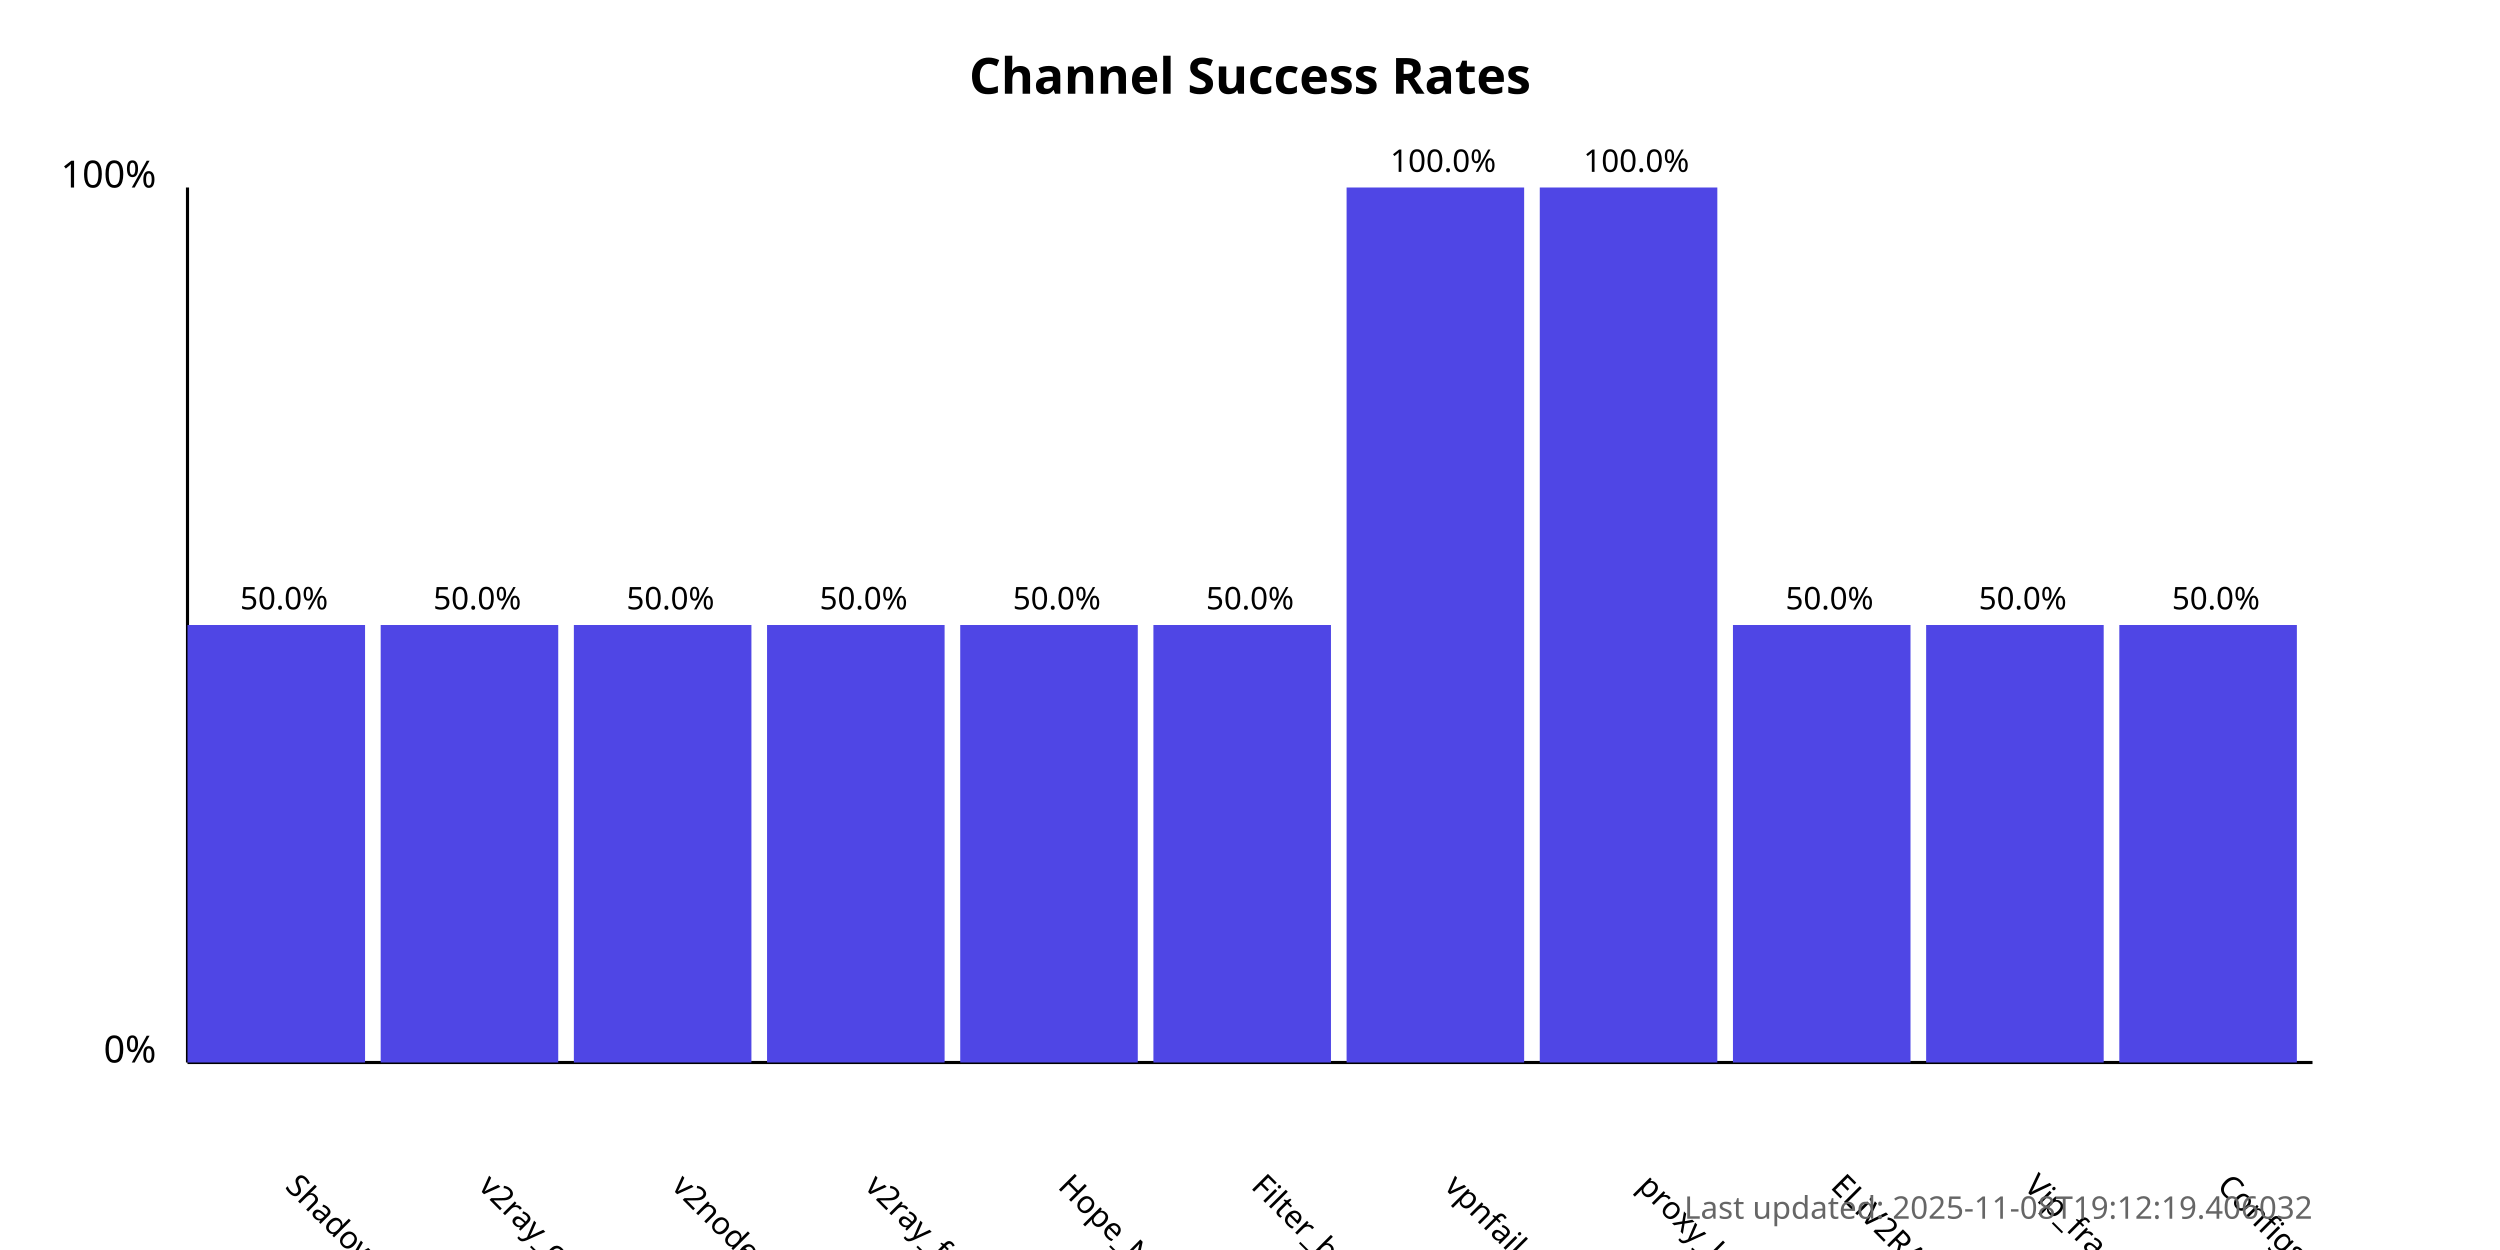
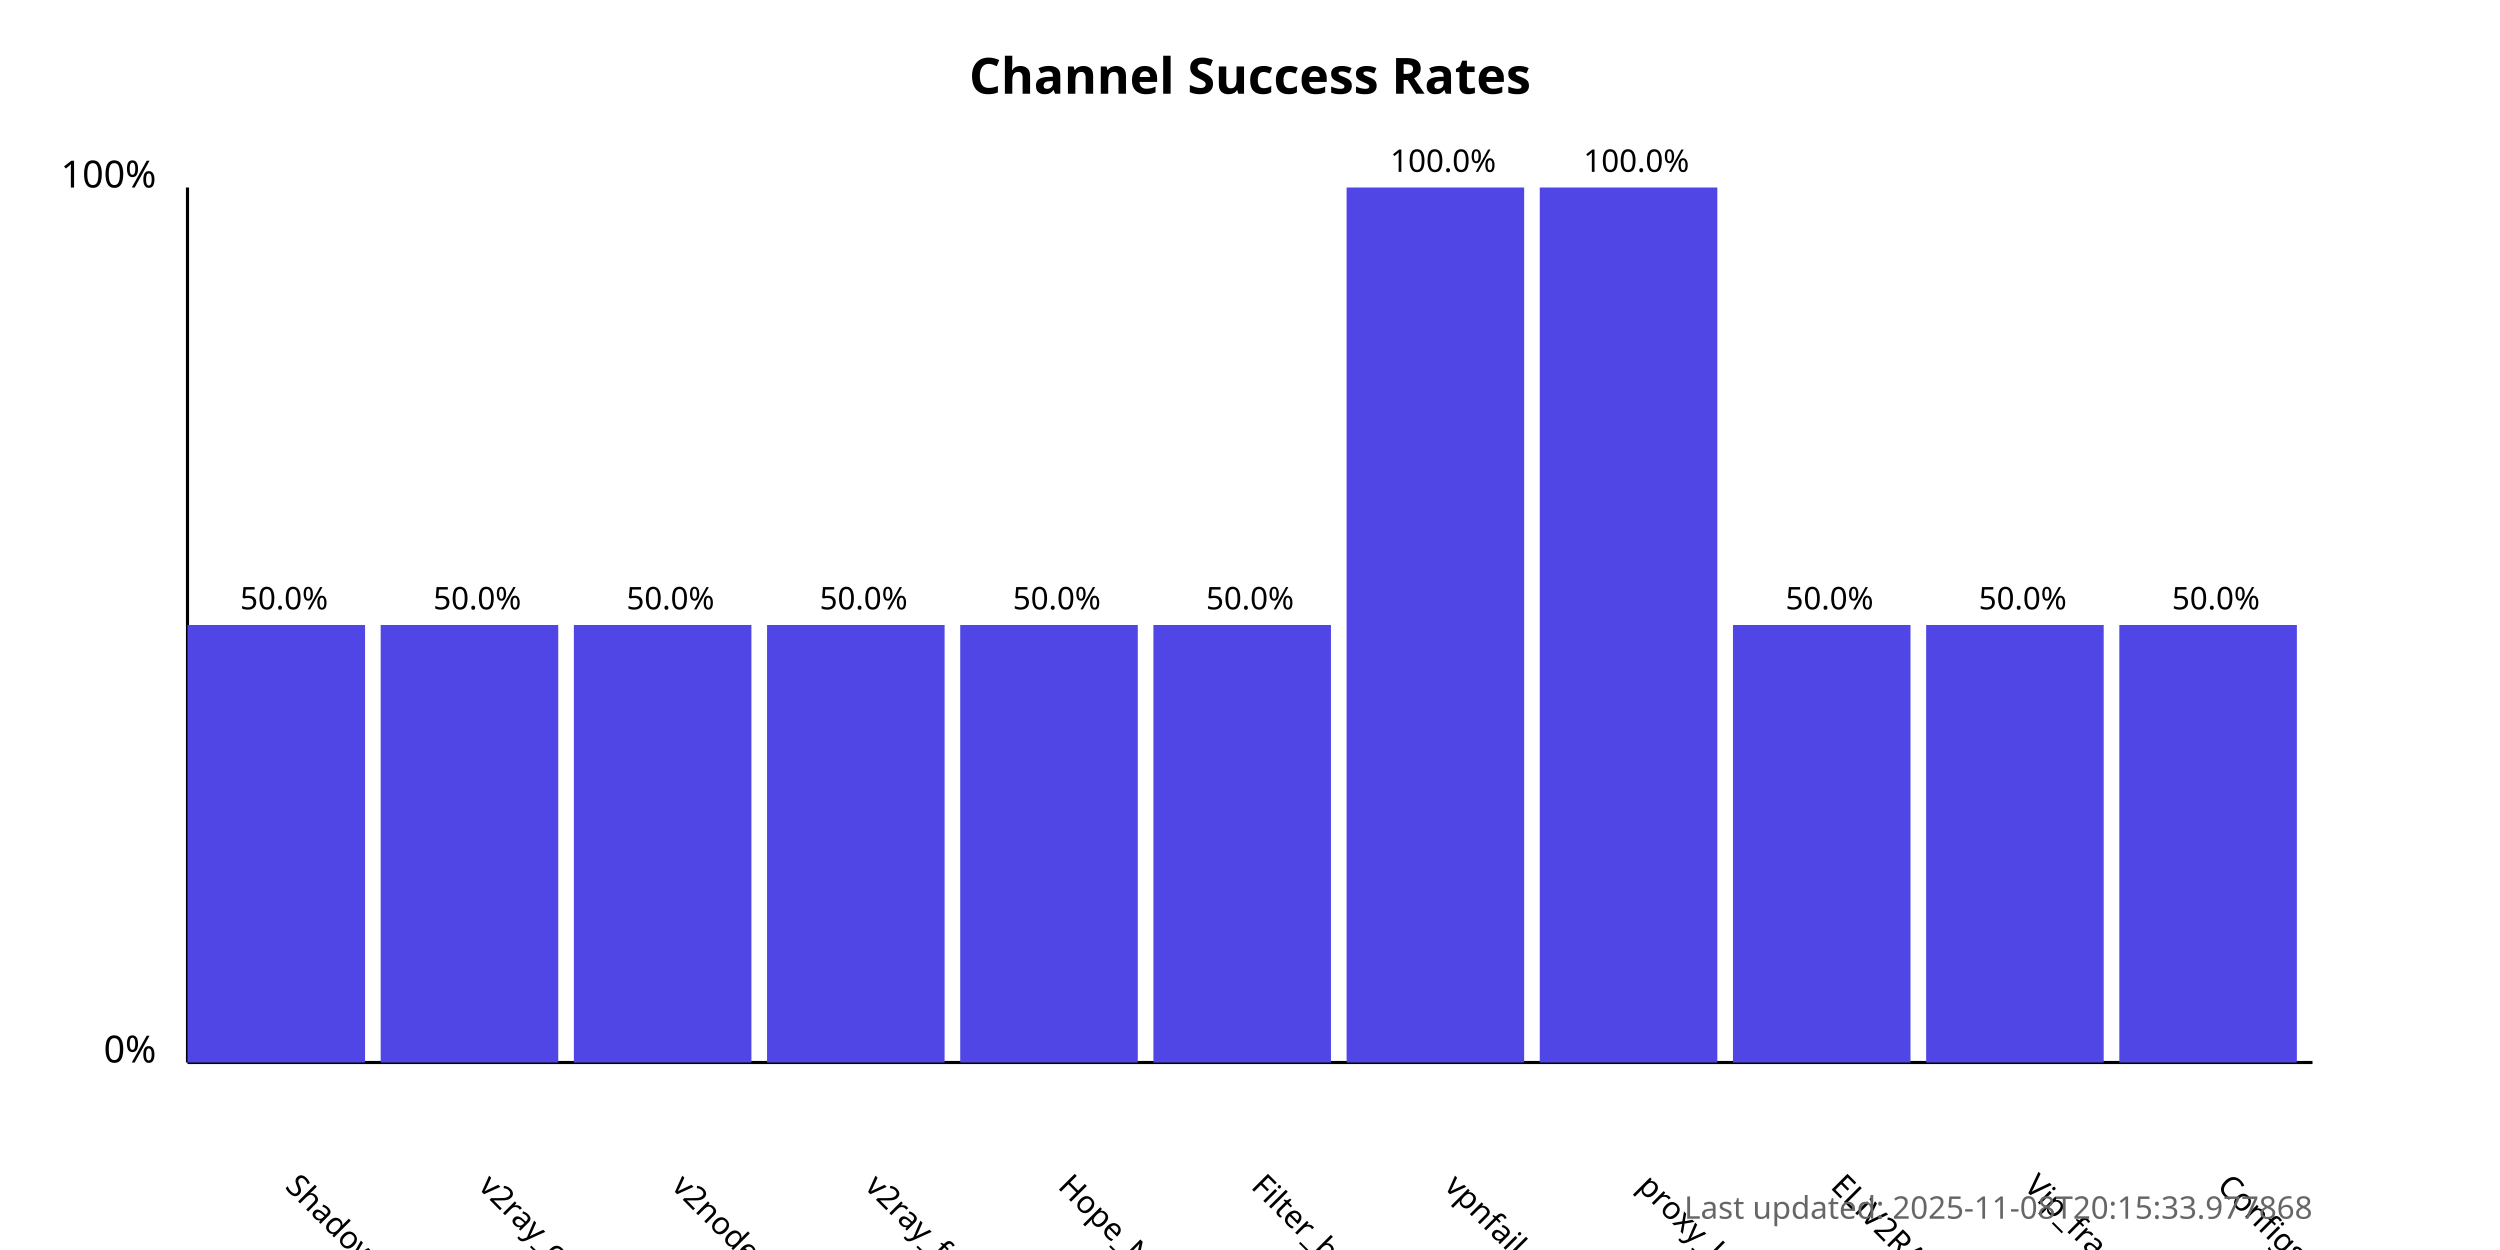
<svg xmlns="http://www.w3.org/2000/svg" width="800" height="400">
  <style>
            .chart-title { font: bold 16px sans-serif; }
            .axis-label { font: 12px sans-serif; }
            .tick-label { font: 10px sans-serif; }
            .bar { fill: #4f46e5; }
            .bar:hover { fill: #6366f1; }
            .timestamp { font: 10px sans-serif; fill: #666; }
        </style>
  <text x="400.0" y="30" text-anchor="middle" class="chart-title">
            Channel Success Rates
        </text>
  <line x1="60" y1="340" x2="60" y2="60" stroke="black" stroke-width="1" />
  <line x1="60" y1="340" x2="740" y2="340" stroke="black" stroke-width="1" />
  <text x="50" y="340" text-anchor="end" class="axis-label">0%</text>
  <text x="50" y="60" text-anchor="end" class="axis-label">100%</text>
  <g>
    <rect x="60" y="200.0" width="56.818" height="140.0" class="bar" />
    <text x="90.909" y="380" transform="rotate(45, 90.90909, 380)" text-anchor="start" class="tick-label">
                ShadowProxy66
            </text>
    <text x="90.909" y="195.0" text-anchor="middle" class="tick-label">
                50.0%
            </text>
  </g>
  <g>
    <rect x="121.818" y="200.0" width="56.818" height="140.0" class="bar" />
    <text x="152.727" y="380" transform="rotate(45, 152.7273, 380)" text-anchor="start" class="tick-label">
                v2ray_configs_pool
            </text>
    <text x="152.727" y="195.0" text-anchor="middle" class="tick-label">
                50.0%
            </text>
  </g>
  <g>
    <rect x="183.636" y="200.0" width="56.818" height="140.0" class="bar" />
    <text x="214.545" y="380" transform="rotate(45, 214.5455, 380)" text-anchor="start" class="tick-label">
                v2nodes
            </text>
    <text x="214.545" y="195.0" text-anchor="middle" class="tick-label">
                50.0%
            </text>
  </g>
  <g>
    <rect x="245.455" y="200.0" width="56.818" height="140.0" class="bar" />
    <text x="276.364" y="380" transform="rotate(45, 276.3636, 380)" text-anchor="start" class="tick-label">
                v2ray_free_conf
            </text>
    <text x="276.364" y="195.0" text-anchor="middle" class="tick-label">
                50.0%
            </text>
  </g>
  <g>
    <rect x="307.273" y="200.0" width="56.818" height="140.0" class="bar" />
    <text x="338.182" y="380" transform="rotate(45, 338.1818, 380)" text-anchor="start" class="tick-label">
                Hope_Net
            </text>
    <text x="338.182" y="195.0" text-anchor="middle" class="tick-label">
                50.0%
            </text>
  </g>
  <g>
    <rect x="369.091" y="200.0" width="56.818" height="140.0" class="bar" />
    <text x="400.0" y="380" transform="rotate(45, 400.0, 380)" text-anchor="start" class="tick-label">
                Filter_breaker
            </text>
    <text x="400.0" y="195.0" text-anchor="middle" class="tick-label">
                50.0%
            </text>
  </g>
  <g>
    <rect x="430.909" y="60.0" width="56.818" height="280.0" class="bar" />
    <text x="461.818" y="380" transform="rotate(45, 461.8182, 380)" text-anchor="start" class="tick-label">
                vpnfail_vless
            </text>
    <text x="461.818" y="55.0" text-anchor="middle" class="tick-label">
                100.0%
            </text>
  </g>
  <g>
    <rect x="492.727" y="60.0" width="56.818" height="280.0" class="bar" />
    <text x="523.636" y="380" transform="rotate(45, 523.6364, 380)" text-anchor="start" class="tick-label">
                proxy_kafee
            </text>
    <text x="523.636" y="55.0" text-anchor="middle" class="tick-label">
                100.0%
            </text>
  </g>
  <g>
    <rect x="554.545" y="200.0" width="56.818" height="140.0" class="bar" />
    <text x="585.455" y="380" transform="rotate(45, 585.4545, 380)" text-anchor="start" class="tick-label">
                ELiV2RAY
            </text>
    <text x="585.455" y="195.0" text-anchor="middle" class="tick-label">
                50.0%
            </text>
  </g>
  <g>
    <rect x="616.364" y="200.0" width="56.818" height="140.0" class="bar" />
    <text x="647.273" y="380" transform="rotate(45, 647.2727, 380)" text-anchor="start" class="tick-label">
                Vip_fragment_v2ray
            </text>
    <text x="647.273" y="195.0" text-anchor="middle" class="tick-label">
                50.0%
            </text>
  </g>
  <g>
    <rect x="678.182" y="200.0" width="56.818" height="140.0" class="bar" />
    <text x="709.091" y="380" transform="rotate(45, 709.0909, 380)" text-anchor="start" class="tick-label">
                ConfigsHubPlus
            </text>
    <text x="709.091" y="195.0" text-anchor="middle" class="tick-label">
                50.0%
            </text>
  </g>
  <text x="740" y="390" text-anchor="end" class="timestamp">
-             Last updated: 2025-11-08T19:12:19.406032
+             Last updated: 2025-11-08T20:15:33.977868
        </text>
</svg>
